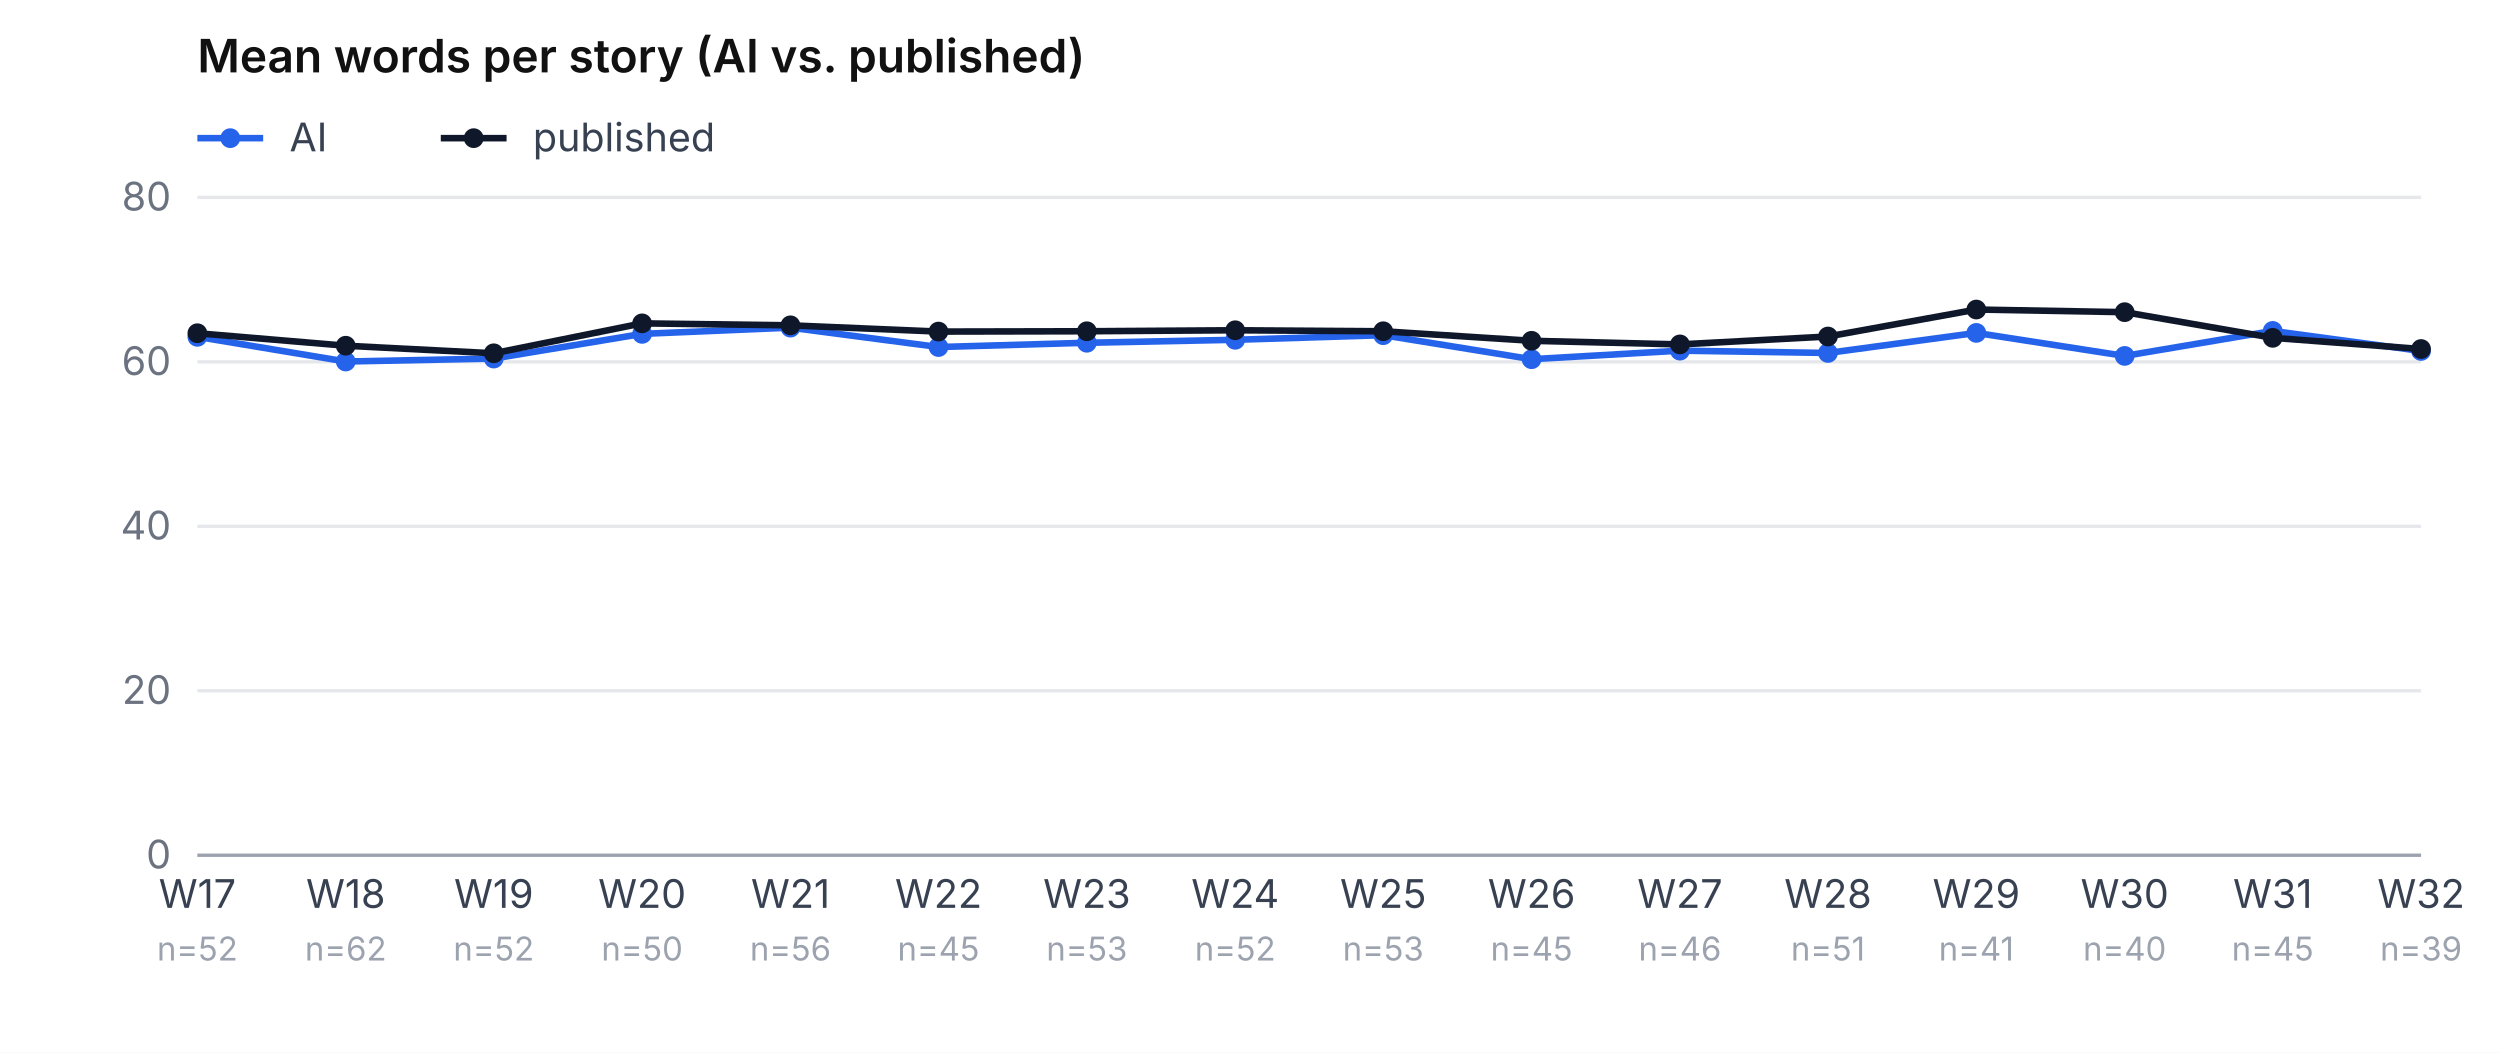
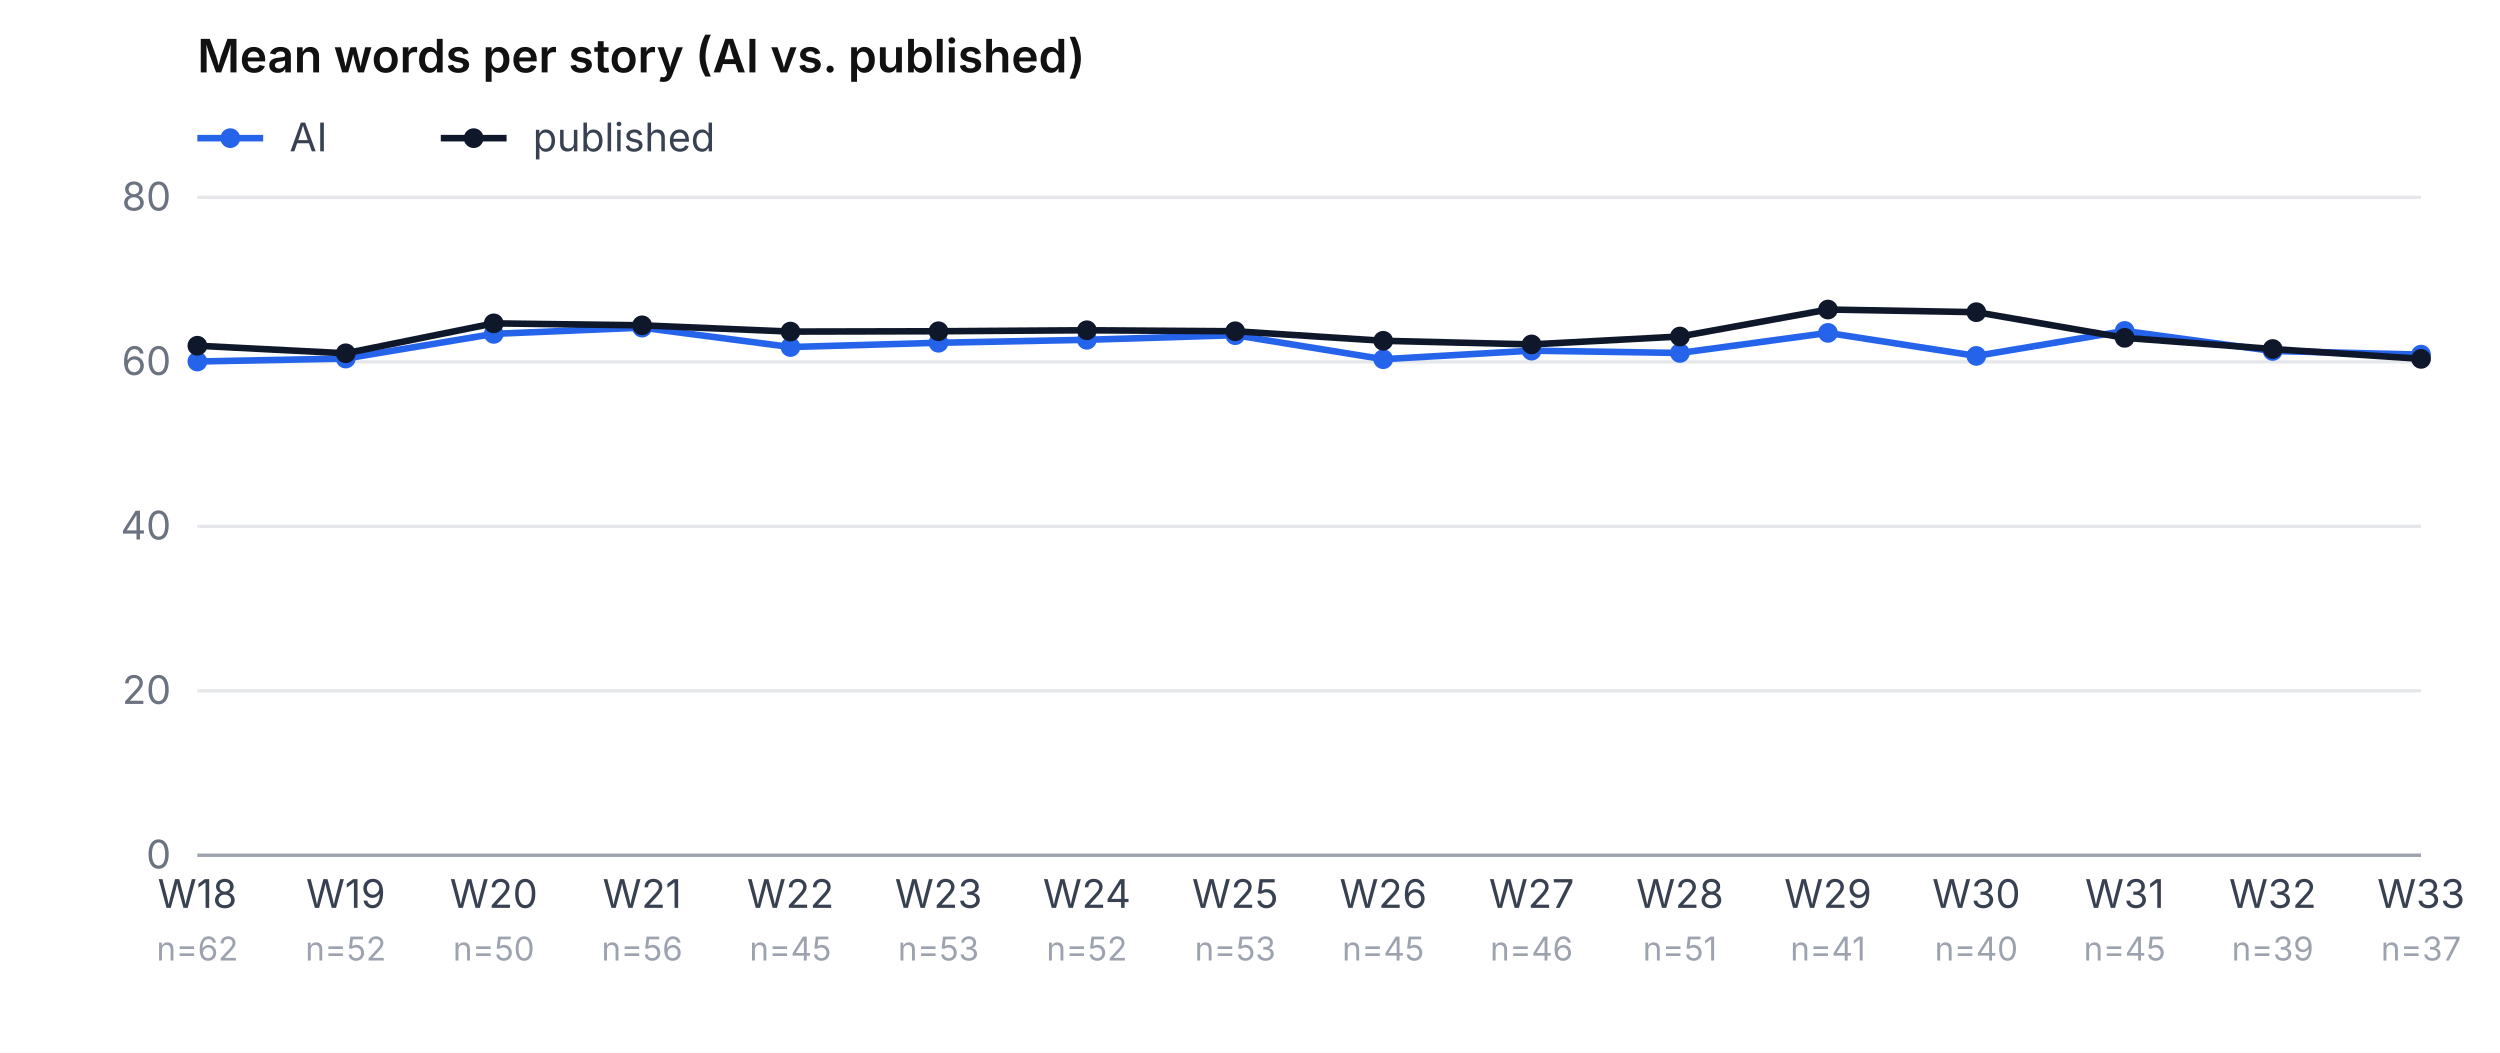
<svg xmlns="http://www.w3.org/2000/svg" viewBox="0 0 760 320" role="img" aria-label="Mean word count, AI vs. published, per week" font-family="-apple-system, system-ui, sans-serif" font-size="12">
  <rect width="760" height="320" fill="#ffffff" />
  <text x="60" y="22" font-weight="600" font-size="14" fill="#111">Mean words per story (AI vs. published)</text>
  <line x1="60" y1="42" x2="80" y2="42" stroke="#2563eb" stroke-width="2" />
  <circle cx="70" cy="42" r="3" fill="#2563eb" />
  <text x="88" y="46" fill="#374151">AI</text>
  <line x1="134" y1="42" x2="154" y2="42" stroke="#0f172a" stroke-width="2" />
  <circle cx="144" cy="42" r="3" fill="#0f172a" />
  <text x="162" y="46" fill="#374151">published</text>
  <line x1="60" y1="260.0" x2="736" y2="260.0" stroke="#e5e7eb" />
  <text x="52" y="264.0" text-anchor="end" fill="#6b7280">0</text>
  <line x1="60" y1="210.0" x2="736" y2="210.0" stroke="#e5e7eb" />
  <text x="52" y="214.0" text-anchor="end" fill="#6b7280">20</text>
  <line x1="60" y1="160.0" x2="736" y2="160.0" stroke="#e5e7eb" />
  <text x="52" y="164.0" text-anchor="end" fill="#6b7280">40</text>
  <line x1="60" y1="110.0" x2="736" y2="110.0" stroke="#e5e7eb" />
  <text x="52" y="114.0" text-anchor="end" fill="#6b7280">60</text>
  <line x1="60" y1="60.0" x2="736" y2="60.0" stroke="#e5e7eb" />
  <text x="52" y="64.0" text-anchor="end" fill="#6b7280">80</text>
-   <text x="60.0" y="276" text-anchor="middle" fill="#374151">W17</text>
-   <text x="60.0" y="292" text-anchor="middle" fill="#9ca3af" font-size="10">n=52</text>
-   <text x="105.1" y="276" text-anchor="middle" fill="#374151">W18</text>
-   <text x="105.1" y="292" text-anchor="middle" fill="#9ca3af" font-size="10">n=62</text>
-   <text x="150.1" y="276" text-anchor="middle" fill="#374151">W19</text>
-   <text x="150.1" y="292" text-anchor="middle" fill="#9ca3af" font-size="10">n=52</text>
-   <text x="195.2" y="276" text-anchor="middle" fill="#374151">W20</text>
-   <text x="195.2" y="292" text-anchor="middle" fill="#9ca3af" font-size="10">n=50</text>
-   <text x="240.3" y="276" text-anchor="middle" fill="#374151">W21</text>
-   <text x="240.3" y="292" text-anchor="middle" fill="#9ca3af" font-size="10">n=56</text>
-   <text x="285.3" y="276" text-anchor="middle" fill="#374151">W22</text>
-   <text x="285.3" y="292" text-anchor="middle" fill="#9ca3af" font-size="10">n=45</text>
-   <text x="330.4" y="276" text-anchor="middle" fill="#374151">W23</text>
-   <text x="330.4" y="292" text-anchor="middle" fill="#9ca3af" font-size="10">n=53</text>
-   <text x="375.5" y="276" text-anchor="middle" fill="#374151">W24</text>
-   <text x="375.5" y="292" text-anchor="middle" fill="#9ca3af" font-size="10">n=52</text>
-   <text x="420.5" y="276" text-anchor="middle" fill="#374151">W25</text>
-   <text x="420.5" y="292" text-anchor="middle" fill="#9ca3af" font-size="10">n=53</text>
-   <text x="465.6" y="276" text-anchor="middle" fill="#374151">W26</text>
-   <text x="465.6" y="292" text-anchor="middle" fill="#9ca3af" font-size="10">n=45</text>
-   <text x="510.7" y="276" text-anchor="middle" fill="#374151">W27</text>
-   <text x="510.7" y="292" text-anchor="middle" fill="#9ca3af" font-size="10">n=46</text>
-   <text x="555.7" y="276" text-anchor="middle" fill="#374151">W28</text>
-   <text x="555.7" y="292" text-anchor="middle" fill="#9ca3af" font-size="10">n=51</text>
-   <text x="600.8" y="276" text-anchor="middle" fill="#374151">W29</text>
-   <text x="600.8" y="292" text-anchor="middle" fill="#9ca3af" font-size="10">n=41</text>
-   <text x="645.9" y="276" text-anchor="middle" fill="#374151">W30</text>
-   <text x="645.9" y="292" text-anchor="middle" fill="#9ca3af" font-size="10">n=40</text>
-   <text x="690.9" y="276" text-anchor="middle" fill="#374151">W31</text>
-   <text x="690.9" y="292" text-anchor="middle" fill="#9ca3af" font-size="10">n=45</text>
-   <text x="736.0" y="276" text-anchor="middle" fill="#374151">W32</text>
-   <text x="736.0" y="292" text-anchor="middle" fill="#9ca3af" font-size="10">n=39</text>
-   <polyline points="60.0,102.4 105.1,109.9 150.1,109.0 195.2,101.5 240.3,99.6 285.3,105.5 330.4,104.2 375.5,103.3 420.5,101.9 465.6,109.2 510.7,106.6 555.7,107.3 600.8,101.2 645.9,108.2 690.9,100.6 736.0,106.7" fill="none" stroke="#2563eb" stroke-width="2" />
-   <circle cx="60.0" cy="102.4" r="3" fill="#2563eb" />
-   <circle cx="105.1" cy="109.9" r="3" fill="#2563eb" />
-   <circle cx="150.1" cy="109.0" r="3" fill="#2563eb" />
-   <circle cx="195.2" cy="101.5" r="3" fill="#2563eb" />
-   <circle cx="240.3" cy="99.6" r="3" fill="#2563eb" />
-   <circle cx="285.3" cy="105.5" r="3" fill="#2563eb" />
-   <circle cx="330.4" cy="104.2" r="3" fill="#2563eb" />
-   <circle cx="375.5" cy="103.3" r="3" fill="#2563eb" />
-   <circle cx="420.5" cy="101.9" r="3" fill="#2563eb" />
-   <circle cx="465.6" cy="109.2" r="3" fill="#2563eb" />
-   <circle cx="510.7" cy="106.6" r="3" fill="#2563eb" />
-   <circle cx="555.7" cy="107.3" r="3" fill="#2563eb" />
-   <circle cx="600.8" cy="101.2" r="3" fill="#2563eb" />
-   <circle cx="645.9" cy="108.2" r="3" fill="#2563eb" />
-   <circle cx="690.9" cy="100.6" r="3" fill="#2563eb" />
-   <circle cx="736.0" cy="106.7" r="3" fill="#2563eb" />
-   <polyline points="60.0,101.3 105.1,105.1 150.1,107.4 195.2,98.3 240.3,98.9 285.3,100.8 330.4,100.7 375.5,100.4 420.5,100.7 465.6,103.6 510.7,104.7 555.7,102.3 600.8,94.1 645.9,94.9 690.9,102.7 736.0,106.1" fill="none" stroke="#0f172a" stroke-width="2" />
-   <circle cx="60.0" cy="101.3" r="3" fill="#0f172a" />
-   <circle cx="105.1" cy="105.1" r="3" fill="#0f172a" />
-   <circle cx="150.1" cy="107.4" r="3" fill="#0f172a" />
-   <circle cx="195.2" cy="98.3" r="3" fill="#0f172a" />
-   <circle cx="240.3" cy="98.9" r="3" fill="#0f172a" />
-   <circle cx="285.3" cy="100.8" r="3" fill="#0f172a" />
-   <circle cx="330.4" cy="100.7" r="3" fill="#0f172a" />
-   <circle cx="375.5" cy="100.4" r="3" fill="#0f172a" />
-   <circle cx="420.5" cy="100.7" r="3" fill="#0f172a" />
-   <circle cx="465.6" cy="103.6" r="3" fill="#0f172a" />
-   <circle cx="510.7" cy="104.7" r="3" fill="#0f172a" />
-   <circle cx="555.7" cy="102.3" r="3" fill="#0f172a" />
-   <circle cx="600.8" cy="94.1" r="3" fill="#0f172a" />
-   <circle cx="645.9" cy="94.9" r="3" fill="#0f172a" />
-   <circle cx="690.9" cy="102.7" r="3" fill="#0f172a" />
-   <circle cx="736.0" cy="106.1" r="3" fill="#0f172a" />
+   <text x="60.0" y="276" text-anchor="middle" fill="#374151">W18</text>
+   <text x="60.0" y="292" text-anchor="middle" fill="#9ca3af" font-size="10">n=62</text>
+   <text x="105.1" y="276" text-anchor="middle" fill="#374151">W19</text>
+   <text x="105.1" y="292" text-anchor="middle" fill="#9ca3af" font-size="10">n=52</text>
+   <text x="150.1" y="276" text-anchor="middle" fill="#374151">W20</text>
+   <text x="150.1" y="292" text-anchor="middle" fill="#9ca3af" font-size="10">n=50</text>
+   <text x="195.2" y="276" text-anchor="middle" fill="#374151">W21</text>
+   <text x="195.2" y="292" text-anchor="middle" fill="#9ca3af" font-size="10">n=56</text>
+   <text x="240.3" y="276" text-anchor="middle" fill="#374151">W22</text>
+   <text x="240.3" y="292" text-anchor="middle" fill="#9ca3af" font-size="10">n=45</text>
+   <text x="285.3" y="276" text-anchor="middle" fill="#374151">W23</text>
+   <text x="285.3" y="292" text-anchor="middle" fill="#9ca3af" font-size="10">n=53</text>
+   <text x="330.4" y="276" text-anchor="middle" fill="#374151">W24</text>
+   <text x="330.4" y="292" text-anchor="middle" fill="#9ca3af" font-size="10">n=52</text>
+   <text x="375.5" y="276" text-anchor="middle" fill="#374151">W25</text>
+   <text x="375.5" y="292" text-anchor="middle" fill="#9ca3af" font-size="10">n=53</text>
+   <text x="420.5" y="276" text-anchor="middle" fill="#374151">W26</text>
+   <text x="420.5" y="292" text-anchor="middle" fill="#9ca3af" font-size="10">n=45</text>
+   <text x="465.6" y="276" text-anchor="middle" fill="#374151">W27</text>
+   <text x="465.6" y="292" text-anchor="middle" fill="#9ca3af" font-size="10">n=46</text>
+   <text x="510.7" y="276" text-anchor="middle" fill="#374151">W28</text>
+   <text x="510.7" y="292" text-anchor="middle" fill="#9ca3af" font-size="10">n=51</text>
+   <text x="555.7" y="276" text-anchor="middle" fill="#374151">W29</text>
+   <text x="555.7" y="292" text-anchor="middle" fill="#9ca3af" font-size="10">n=41</text>
+   <text x="600.8" y="276" text-anchor="middle" fill="#374151">W30</text>
+   <text x="600.8" y="292" text-anchor="middle" fill="#9ca3af" font-size="10">n=40</text>
+   <text x="645.9" y="276" text-anchor="middle" fill="#374151">W31</text>
+   <text x="645.9" y="292" text-anchor="middle" fill="#9ca3af" font-size="10">n=45</text>
+   <text x="690.9" y="276" text-anchor="middle" fill="#374151">W32</text>
+   <text x="690.9" y="292" text-anchor="middle" fill="#9ca3af" font-size="10">n=39</text>
+   <text x="736.0" y="276" text-anchor="middle" fill="#374151">W33</text>
+   <text x="736.0" y="292" text-anchor="middle" fill="#9ca3af" font-size="10">n=37</text>
+   <polyline points="60.0,109.9 105.1,109.0 150.1,101.5 195.2,99.6 240.3,105.5 285.3,104.2 330.4,103.3 375.5,101.9 420.5,109.2 465.6,106.6 510.7,107.3 555.7,101.2 600.8,108.2 645.9,100.6 690.9,106.7 736.0,107.8" fill="none" stroke="#2563eb" stroke-width="2" />
+   <circle cx="60.0" cy="109.9" r="3" fill="#2563eb" />
+   <circle cx="105.1" cy="109.0" r="3" fill="#2563eb" />
+   <circle cx="150.1" cy="101.5" r="3" fill="#2563eb" />
+   <circle cx="195.2" cy="99.6" r="3" fill="#2563eb" />
+   <circle cx="240.3" cy="105.5" r="3" fill="#2563eb" />
+   <circle cx="285.3" cy="104.2" r="3" fill="#2563eb" />
+   <circle cx="330.4" cy="103.3" r="3" fill="#2563eb" />
+   <circle cx="375.5" cy="101.9" r="3" fill="#2563eb" />
+   <circle cx="420.5" cy="109.2" r="3" fill="#2563eb" />
+   <circle cx="465.6" cy="106.6" r="3" fill="#2563eb" />
+   <circle cx="510.7" cy="107.3" r="3" fill="#2563eb" />
+   <circle cx="555.7" cy="101.2" r="3" fill="#2563eb" />
+   <circle cx="600.8" cy="108.2" r="3" fill="#2563eb" />
+   <circle cx="645.9" cy="100.6" r="3" fill="#2563eb" />
+   <circle cx="690.9" cy="106.7" r="3" fill="#2563eb" />
+   <circle cx="736.0" cy="107.8" r="3" fill="#2563eb" />
+   <polyline points="60.0,105.1 105.1,107.4 150.1,98.3 195.2,98.9 240.3,100.8 285.3,100.7 330.4,100.4 375.5,100.7 420.5,103.6 465.6,104.7 510.7,102.3 555.7,94.1 600.8,94.9 645.9,102.7 690.9,106.1 736.0,109.1" fill="none" stroke="#0f172a" stroke-width="2" />
+   <circle cx="60.0" cy="105.1" r="3" fill="#0f172a" />
+   <circle cx="105.1" cy="107.4" r="3" fill="#0f172a" />
+   <circle cx="150.1" cy="98.3" r="3" fill="#0f172a" />
+   <circle cx="195.2" cy="98.9" r="3" fill="#0f172a" />
+   <circle cx="240.3" cy="100.8" r="3" fill="#0f172a" />
+   <circle cx="285.3" cy="100.7" r="3" fill="#0f172a" />
+   <circle cx="330.4" cy="100.4" r="3" fill="#0f172a" />
+   <circle cx="375.5" cy="100.7" r="3" fill="#0f172a" />
+   <circle cx="420.5" cy="103.6" r="3" fill="#0f172a" />
+   <circle cx="465.6" cy="104.7" r="3" fill="#0f172a" />
+   <circle cx="510.7" cy="102.3" r="3" fill="#0f172a" />
+   <circle cx="555.7" cy="94.1" r="3" fill="#0f172a" />
+   <circle cx="600.8" cy="94.9" r="3" fill="#0f172a" />
+   <circle cx="645.9" cy="102.7" r="3" fill="#0f172a" />
+   <circle cx="690.9" cy="106.1" r="3" fill="#0f172a" />
+   <circle cx="736.0" cy="109.1" r="3" fill="#0f172a" />
  <line x1="60" y1="260" x2="736" y2="260" stroke="#9ca3af" />
</svg>
